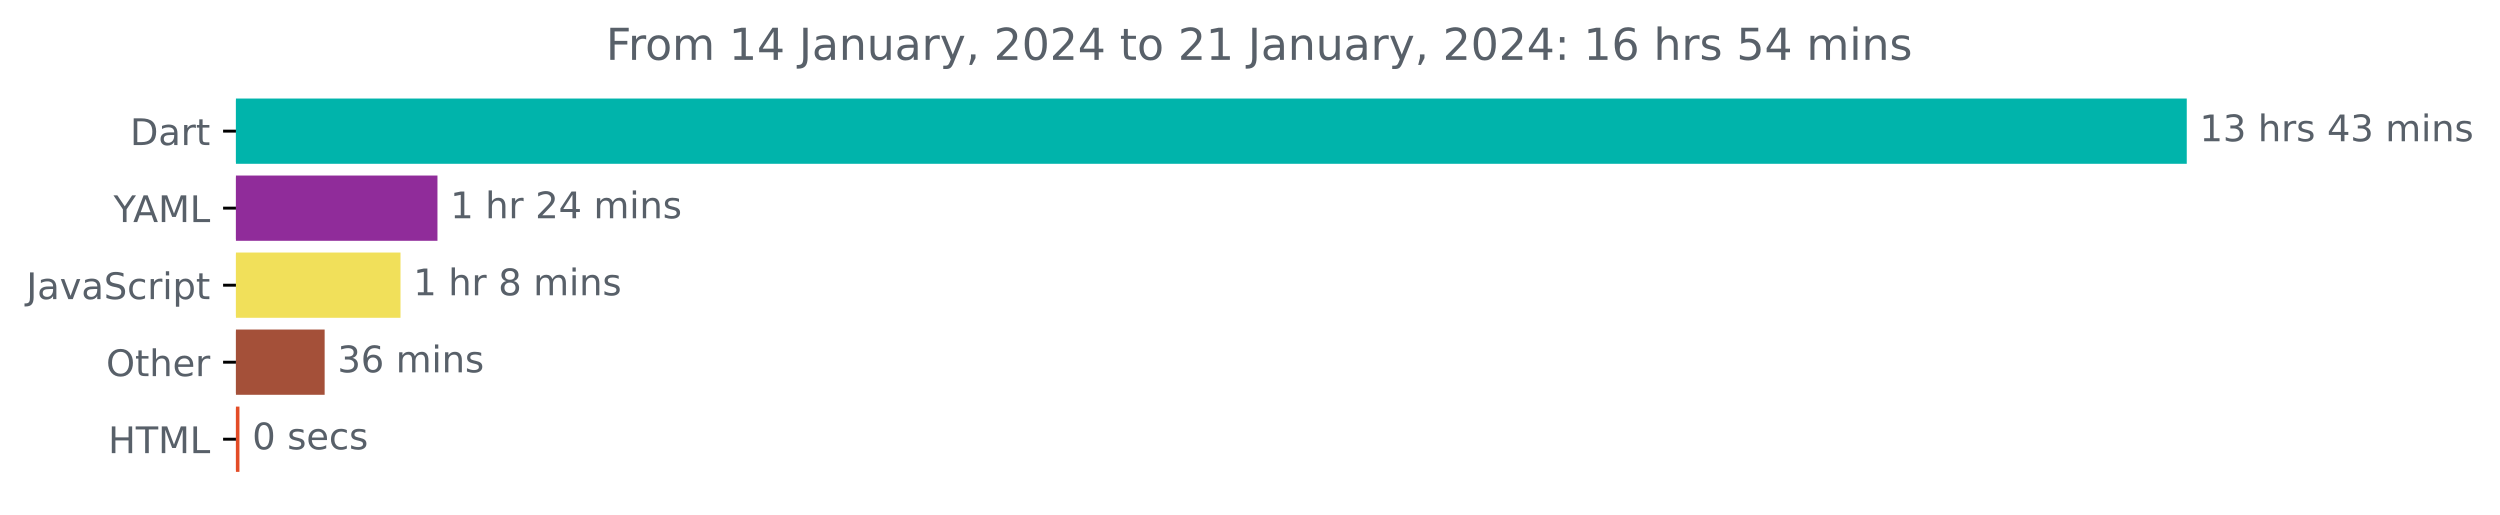
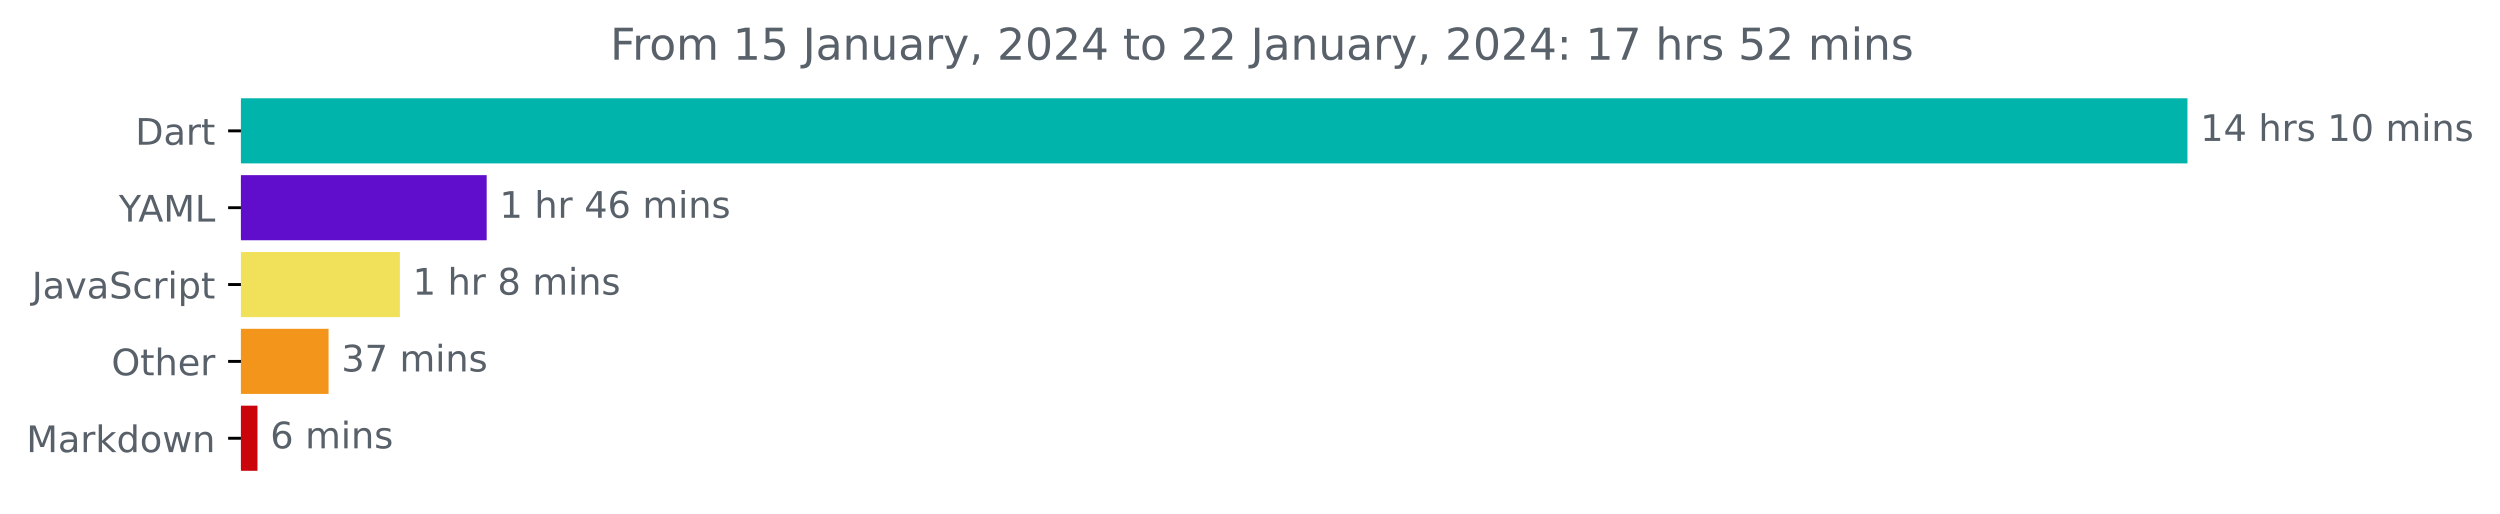
- <svg xmlns="http://www.w3.org/2000/svg" xmlns:xlink="http://www.w3.org/1999/xlink" width="681.666pt" height="140.398pt" viewBox="0 0 681.666 140.398" version="1.1">
+ <svg xmlns="http://www.w3.org/2000/svg" xmlns:xlink="http://www.w3.org/1999/xlink" width="683.177pt" height="140.398pt" viewBox="0 0 683.177 140.398" version="1.1">
  <defs>
    <style type="text/css">*{stroke-linejoin: round; stroke-linecap: butt}</style>
  </defs>
  <g id="figure_1">
    <g id="patch_1">
-       <path d="M -0 140.398  L 681.666 140.398  L 681.666 0  L -0 0  L -0 140.398  z " style="fill: none" />
+       <path d="M 0 140.398  L 683.177 140.398  L 683.177 0  L 0 0  L 0 140.398  z " style="fill: none" />
    </g>
    <g id="axes_1">
      <g id="patch_2">
-         <path d="M 64.33 27.358  L 595.758 27.358  L 595.758 44.158  L 64.33 44.158  z " clip-path="url(#p2b55edbc67)" style="fill: #00b4ab; stroke: #00b4ab; stroke-linejoin: miter" />
+         <path d="M 65.841 27.358  L 597.269 27.358  L 597.269 44.158  L 65.841 44.158  z " clip-path="url(#p841d08ee3c)" style="fill: #00b4ab; stroke: #00b4ab; stroke-linejoin: miter" />
      </g>
      <g id="patch_3">
-         <path d="M 64.33 48.358  L 118.781 48.358  L 118.781 65.158  L 64.33 65.158  z " clip-path="url(#p2b55edbc67)" style="fill: #902c9a; stroke: #902c9a; stroke-linejoin: miter" />
+         <path d="M 65.841 48.358  L 132.495 48.358  L 132.495 65.158  L 65.841 65.158  z " clip-path="url(#p841d08ee3c)" style="fill: #610ecc; stroke: #610ecc; stroke-linejoin: miter" />
      </g>
      <g id="patch_4">
-         <path d="M 64.33 69.358  L 108.703 69.358  L 108.703 86.158  L 64.33 86.158  z " clip-path="url(#p2b55edbc67)" style="fill: #f1e05a; stroke: #f1e05a; stroke-linejoin: miter" />
+         <path d="M 65.841 69.358  L 108.781 69.358  L 108.781 86.158  L 65.841 86.158  z " clip-path="url(#p841d08ee3c)" style="fill: #f1e05a; stroke: #f1e05a; stroke-linejoin: miter" />
      </g>
      <g id="patch_5">
-         <path d="M 64.33 90.358  L 88.021 90.358  L 88.021 107.158  L 64.33 107.158  z " clip-path="url(#p2b55edbc67)" style="fill: #a45039; stroke: #a45039; stroke-linejoin: miter" />
+         <path d="M 65.841 90.358  L 89.287 90.358  L 89.287 107.158  L 65.841 107.158  z " clip-path="url(#p841d08ee3c)" style="fill: #f3951b; stroke: #f3951b; stroke-linejoin: miter" />
      </g>
      <g id="patch_6">
-         <path d="M 64.33 111.358  L 64.788 111.358  L 64.788 128.158  L 64.33 128.158  z " clip-path="url(#p2b55edbc67)" style="fill: #e34c26; stroke: #e34c26; stroke-linejoin: miter" />
+         <path d="M 65.841 111.358  L 69.86 111.358  L 69.86 128.158  L 65.841 128.158  z " clip-path="url(#p841d08ee3c)" style="fill: #ca040a; stroke: #ca040a; stroke-linejoin: miter" />
      </g>
      <g id="matplotlib.axis_1" />
      <g id="matplotlib.axis_2">
        <g id="ytick_1">
          <g id="line2d_1">
            <defs>
-               <path id="m4560f5e136" d="M 0 0  L -3.5 0  " style="stroke: #000000; stroke-width: 0.8" />
+               <path id="m49615996d1" d="M 0 0  L -3.5 0  " style="stroke: #000000; stroke-width: 0.8" />
            </defs>
            <g>
-               <use xlink:href="#m4560f5e136" x="64.33" y="35.758" style="stroke: #000000; stroke-width: 0.8" />
+               <use xlink:href="#m49615996d1" x="65.841" y="35.758" style="stroke: #000000; stroke-width: 0.8" />
            </g>
          </g>
          <g id="text_1">
-             <g style="fill: #586069" transform="translate(35.47031 39.55734)scale(0.1 -0.1)">
+             <g style="fill: #586069" transform="translate(36.98125 39.55734)scale(0.1 -0.1)">
              <defs>
                <path id="DejaVuSans-44" d="M 1259 4147  L 1259 519  L 2022 519  Q 2988 519 3436 956  Q 3884 1394 3884 2338  Q 3884 3275 3436 3711  Q 2988 4147 2022 4147  L 1259 4147  z M 628 4666  L 1925 4666  Q 3281 4666 3915 4102  Q 4550 3538 4550 2338  Q 4550 1131 3912 565  Q 3275 0 1925 0  L 628 0  L 628 4666  z " transform="scale(0.015625)" />
                <path id="DejaVuSans-61" d="M 2194 1759  Q 1497 1759 1228 1600  Q 959 1441 959 1056  Q 959 750 1161 570  Q 1363 391 1709 391  Q 2188 391 2477 730  Q 2766 1069 2766 1631  L 2766 1759  L 2194 1759  z M 3341 1997  L 3341 0  L 2766 0  L 2766 531  Q 2569 213 2275 61  Q 1981 -91 1556 -91  Q 1019 -91 701 211  Q 384 513 384 1019  Q 384 1609 779 1909  Q 1175 2209 1959 2209  L 2766 2209  L 2766 2266  Q 2766 2663 2505 2880  Q 2244 3097 1772 3097  Q 1472 3097 1187 3025  Q 903 2953 641 2809  L 641 3341  Q 956 3463 1253 3523  Q 1550 3584 1831 3584  Q 2591 3584 2966 3190  Q 3341 2797 3341 1997  z " transform="scale(0.015625)" />
                <path id="DejaVuSans-72" d="M 2631 2963  Q 2534 3019 2420 3045  Q 2306 3072 2169 3072  Q 1681 3072 1420 2755  Q 1159 2438 1159 1844  L 1159 0  L 581 0  L 581 3500  L 1159 3500  L 1159 2956  Q 1341 3275 1631 3429  Q 1922 3584 2338 3584  Q 2397 3584 2469 3576  Q 2541 3569 2628 3553  L 2631 2963  z " transform="scale(0.015625)" />
                <path id="DejaVuSans-74" d="M 1172 4494  L 1172 3500  L 2356 3500  L 2356 3053  L 1172 3053  L 1172 1153  Q 1172 725 1289 603  Q 1406 481 1766 481  L 2356 481  L 2356 0  L 1766 0  Q 1100 0 847 248  Q 594 497 594 1153  L 594 3053  L 172 3053  L 172 3500  L 594 3500  L 594 4494  L 1172 4494  z " transform="scale(0.015625)" />
              </defs>
              <use xlink:href="#DejaVuSans-44" />
              <use xlink:href="#DejaVuSans-61" x="77.002" />
              <use xlink:href="#DejaVuSans-72" x="138.281" />
              <use xlink:href="#DejaVuSans-74" x="179.395" />
            </g>
          </g>
        </g>
        <g id="ytick_2">
          <g id="line2d_2">
            <g>
-               <use xlink:href="#m4560f5e136" x="64.33" y="56.758" style="stroke: #000000; stroke-width: 0.8" />
+               <use xlink:href="#m49615996d1" x="65.841" y="56.758" style="stroke: #000000; stroke-width: 0.8" />
            </g>
          </g>
          <g id="text_2">
-             <g style="fill: #586069" transform="translate(30.95625 60.55734)scale(0.1 -0.1)">
+             <g style="fill: #586069" transform="translate(32.46719 60.55734)scale(0.1 -0.1)">
              <defs>
                <path id="DejaVuSans-59" d="M -13 4666  L 666 4666  L 1959 2747  L 3244 4666  L 3922 4666  L 2272 2222  L 2272 0  L 1638 0  L 1638 2222  L -13 4666  z " transform="scale(0.015625)" />
                <path id="DejaVuSans-41" d="M 2188 4044  L 1331 1722  L 3047 1722  L 2188 4044  z M 1831 4666  L 2547 4666  L 4325 0  L 3669 0  L 3244 1197  L 1141 1197  L 716 0  L 50 0  L 1831 4666  z " transform="scale(0.015625)" />
                <path id="DejaVuSans-4d" d="M 628 4666  L 1569 4666  L 2759 1491  L 3956 4666  L 4897 4666  L 4897 0  L 4281 0  L 4281 4097  L 3078 897  L 2444 897  L 1241 4097  L 1241 0  L 628 0  L 628 4666  z " transform="scale(0.015625)" />
                <path id="DejaVuSans-4c" d="M 628 4666  L 1259 4666  L 1259 531  L 3531 531  L 3531 0  L 628 0  L 628 4666  z " transform="scale(0.015625)" />
              </defs>
              <use xlink:href="#DejaVuSans-59" />
              <use xlink:href="#DejaVuSans-41" x="53.334" />
              <use xlink:href="#DejaVuSans-4d" x="121.742" />
              <use xlink:href="#DejaVuSans-4c" x="208.021" />
            </g>
          </g>
        </g>
        <g id="ytick_3">
          <g id="line2d_3">
            <g>
-               <use xlink:href="#m4560f5e136" x="64.33" y="77.758" style="stroke: #000000; stroke-width: 0.8" />
+               <use xlink:href="#m49615996d1" x="65.841" y="77.758" style="stroke: #000000; stroke-width: 0.8" />
            </g>
          </g>
          <g id="text_3">
-             <g style="fill: #586069" transform="translate(7.2 81.55734)scale(0.1 -0.1)">
+             <g style="fill: #586069" transform="translate(8.710938 81.55734)scale(0.1 -0.1)">
              <defs>
                <path id="DejaVuSans-4a" d="M 628 4666  L 1259 4666  L 1259 325  Q 1259 -519 939 -900  Q 619 -1281 -91 -1281  L -331 -1281  L -331 -750  L -134 -750  Q 284 -750 456 -515  Q 628 -281 628 325  L 628 4666  z " transform="scale(0.015625)" />
                <path id="DejaVuSans-76" d="M 191 3500  L 800 3500  L 1894 563  L 2988 3500  L 3597 3500  L 2284 0  L 1503 0  L 191 3500  z " transform="scale(0.015625)" />
                <path id="DejaVuSans-53" d="M 3425 4513  L 3425 3897  Q 3066 4069 2747 4153  Q 2428 4238 2131 4238  Q 1616 4238 1336 4038  Q 1056 3838 1056 3469  Q 1056 3159 1242 3001  Q 1428 2844 1947 2747  L 2328 2669  Q 3034 2534 3370 2195  Q 3706 1856 3706 1288  Q 3706 609 3251 259  Q 2797 -91 1919 -91  Q 1588 -91 1214 -16  Q 841 59 441 206  L 441 856  Q 825 641 1194 531  Q 1563 422 1919 422  Q 2459 422 2753 634  Q 3047 847 3047 1241  Q 3047 1584 2836 1778  Q 2625 1972 2144 2069  L 1759 2144  Q 1053 2284 737 2584  Q 422 2884 422 3419  Q 422 4038 858 4394  Q 1294 4750 2059 4750  Q 2388 4750 2728 4690  Q 3069 4631 3425 4513  z " transform="scale(0.015625)" />
                <path id="DejaVuSans-63" d="M 3122 3366  L 3122 2828  Q 2878 2963 2633 3030  Q 2388 3097 2138 3097  Q 1578 3097 1268 2742  Q 959 2388 959 1747  Q 959 1106 1268 751  Q 1578 397 2138 397  Q 2388 397 2633 464  Q 2878 531 3122 666  L 3122 134  Q 2881 22 2623 -34  Q 2366 -91 2075 -91  Q 1284 -91 818 406  Q 353 903 353 1747  Q 353 2603 823 3093  Q 1294 3584 2113 3584  Q 2378 3584 2631 3529  Q 2884 3475 3122 3366  z " transform="scale(0.015625)" />
                <path id="DejaVuSans-69" d="M 603 3500  L 1178 3500  L 1178 0  L 603 0  L 603 3500  z M 603 4863  L 1178 4863  L 1178 4134  L 603 4134  L 603 4863  z " transform="scale(0.015625)" />
                <path id="DejaVuSans-70" d="M 1159 525  L 1159 -1331  L 581 -1331  L 581 3500  L 1159 3500  L 1159 2969  Q 1341 3281 1617 3432  Q 1894 3584 2278 3584  Q 2916 3584 3314 3078  Q 3713 2572 3713 1747  Q 3713 922 3314 415  Q 2916 -91 2278 -91  Q 1894 -91 1617 61  Q 1341 213 1159 525  z M 3116 1747  Q 3116 2381 2855 2742  Q 2594 3103 2138 3103  Q 1681 3103 1420 2742  Q 1159 2381 1159 1747  Q 1159 1113 1420 752  Q 1681 391 2138 391  Q 2594 391 2855 752  Q 3116 1113 3116 1747  z " transform="scale(0.015625)" />
              </defs>
              <use xlink:href="#DejaVuSans-4a" />
              <use xlink:href="#DejaVuSans-61" x="29.492" />
              <use xlink:href="#DejaVuSans-76" x="90.771" />
              <use xlink:href="#DejaVuSans-61" x="149.951" />
              <use xlink:href="#DejaVuSans-53" x="211.23" />
              <use xlink:href="#DejaVuSans-63" x="274.707" />
              <use xlink:href="#DejaVuSans-72" x="329.688" />
              <use xlink:href="#DejaVuSans-69" x="370.801" />
              <use xlink:href="#DejaVuSans-70" x="398.584" />
              <use xlink:href="#DejaVuSans-74" x="462.061" />
            </g>
          </g>
        </g>
        <g id="ytick_4">
          <g id="line2d_4">
            <g>
-               <use xlink:href="#m4560f5e136" x="64.33" y="98.758" style="stroke: #000000; stroke-width: 0.8" />
+               <use xlink:href="#m49615996d1" x="65.841" y="98.758" style="stroke: #000000; stroke-width: 0.8" />
            </g>
          </g>
          <g id="text_4">
-             <g style="fill: #586069" transform="translate(28.93594 102.5573)scale(0.1 -0.1)">
+             <g style="fill: #586069" transform="translate(30.44687 102.5573)scale(0.1 -0.1)">
              <defs>
                <path id="DejaVuSans-4f" d="M 2522 4238  Q 1834 4238 1429 3725  Q 1025 3213 1025 2328  Q 1025 1447 1429 934  Q 1834 422 2522 422  Q 3209 422 3611 934  Q 4013 1447 4013 2328  Q 4013 3213 3611 3725  Q 3209 4238 2522 4238  z M 2522 4750  Q 3503 4750 4090 4092  Q 4678 3434 4678 2328  Q 4678 1225 4090 567  Q 3503 -91 2522 -91  Q 1538 -91 948 565  Q 359 1222 359 2328  Q 359 3434 948 4092  Q 1538 4750 2522 4750  z " transform="scale(0.015625)" />
                <path id="DejaVuSans-68" d="M 3513 2113  L 3513 0  L 2938 0  L 2938 2094  Q 2938 2591 2744 2837  Q 2550 3084 2163 3084  Q 1697 3084 1428 2787  Q 1159 2491 1159 1978  L 1159 0  L 581 0  L 581 4863  L 1159 4863  L 1159 2956  Q 1366 3272 1645 3428  Q 1925 3584 2291 3584  Q 2894 3584 3203 3211  Q 3513 2838 3513 2113  z " transform="scale(0.015625)" />
                <path id="DejaVuSans-65" d="M 3597 1894  L 3597 1613  L 953 1613  Q 991 1019 1311 708  Q 1631 397 2203 397  Q 2534 397 2845 478  Q 3156 559 3463 722  L 3463 178  Q 3153 47 2828 -22  Q 2503 -91 2169 -91  Q 1331 -91 842 396  Q 353 884 353 1716  Q 353 2575 817 3079  Q 1281 3584 2069 3584  Q 2775 3584 3186 3129  Q 3597 2675 3597 1894  z M 3022 2063  Q 3016 2534 2758 2815  Q 2500 3097 2075 3097  Q 1594 3097 1305 2825  Q 1016 2553 972 2059  L 3022 2063  z " transform="scale(0.015625)" />
              </defs>
              <use xlink:href="#DejaVuSans-4f" />
              <use xlink:href="#DejaVuSans-74" x="78.711" />
              <use xlink:href="#DejaVuSans-68" x="117.92" />
              <use xlink:href="#DejaVuSans-65" x="181.299" />
              <use xlink:href="#DejaVuSans-72" x="242.822" />
            </g>
          </g>
        </g>
        <g id="ytick_5">
          <g id="line2d_5">
            <g>
-               <use xlink:href="#m4560f5e136" x="64.33" y="119.758" style="stroke: #000000; stroke-width: 0.8" />
+               <use xlink:href="#m49615996d1" x="65.841" y="119.758" style="stroke: #000000; stroke-width: 0.8" />
            </g>
          </g>
          <g id="text_5">
-             <g style="fill: #586069" transform="translate(29.50156 123.5573)scale(0.1 -0.1)">
-               <defs>
-                 <path id="DejaVuSans-48" d="M 628 4666  L 1259 4666  L 1259 2753  L 3553 2753  L 3553 4666  L 4184 4666  L 4184 0  L 3553 0  L 3553 2222  L 1259 2222  L 1259 0  L 628 0  L 628 4666  z " transform="scale(0.015625)" />
-                 <path id="DejaVuSans-54" d="M -19 4666  L 3928 4666  L 3928 4134  L 2272 4134  L 2272 0  L 1638 0  L 1638 4134  L -19 4134  L -19 4666  z " transform="scale(0.015625)" />
-               </defs>
-               <use xlink:href="#DejaVuSans-48" />
-               <use xlink:href="#DejaVuSans-54" x="75.195" />
-               <use xlink:href="#DejaVuSans-4d" x="136.279" />
-               <use xlink:href="#DejaVuSans-4c" x="222.559" />
+             <g style="fill: #586069" transform="translate(7.2 123.5573)scale(0.1 -0.1)">
+               <defs>
+                 <path id="DejaVuSans-6b" d="M 581 4863  L 1159 4863  L 1159 1991  L 2875 3500  L 3609 3500  L 1753 1863  L 3688 0  L 2938 0  L 1159 1709  L 1159 0  L 581 0  L 581 4863  z " transform="scale(0.015625)" />
+                 <path id="DejaVuSans-64" d="M 2906 2969  L 2906 4863  L 3481 4863  L 3481 0  L 2906 0  L 2906 525  Q 2725 213 2448 61  Q 2172 -91 1784 -91  Q 1150 -91 751 415  Q 353 922 353 1747  Q 353 2572 751 3078  Q 1150 3584 1784 3584  Q 2172 3584 2448 3432  Q 2725 3281 2906 2969  z M 947 1747  Q 947 1113 1208 752  Q 1469 391 1925 391  Q 2381 391 2643 752  Q 2906 1113 2906 1747  Q 2906 2381 2643 2742  Q 2381 3103 1925 3103  Q 1469 3103 1208 2742  Q 947 2381 947 1747  z " transform="scale(0.015625)" />
+                 <path id="DejaVuSans-6f" d="M 1959 3097  Q 1497 3097 1228 2736  Q 959 2375 959 1747  Q 959 1119 1226 758  Q 1494 397 1959 397  Q 2419 397 2687 759  Q 2956 1122 2956 1747  Q 2956 2369 2687 2733  Q 2419 3097 1959 3097  z M 1959 3584  Q 2709 3584 3137 3096  Q 3566 2609 3566 1747  Q 3566 888 3137 398  Q 2709 -91 1959 -91  Q 1206 -91 779 398  Q 353 888 353 1747  Q 353 2609 779 3096  Q 1206 3584 1959 3584  z " transform="scale(0.015625)" />
+                 <path id="DejaVuSans-77" d="M 269 3500  L 844 3500  L 1563 769  L 2278 3500  L 2956 3500  L 3675 769  L 4391 3500  L 4966 3500  L 4050 0  L 3372 0  L 2619 2869  L 1863 0  L 1184 0  L 269 3500  z " transform="scale(0.015625)" />
+                 <path id="DejaVuSans-6e" d="M 3513 2113  L 3513 0  L 2938 0  L 2938 2094  Q 2938 2591 2744 2837  Q 2550 3084 2163 3084  Q 1697 3084 1428 2787  Q 1159 2491 1159 1978  L 1159 0  L 581 0  L 581 3500  L 1159 3500  L 1159 2956  Q 1366 3272 1645 3428  Q 1925 3584 2291 3584  Q 2894 3584 3203 3211  Q 3513 2838 3513 2113  z " transform="scale(0.015625)" />
+               </defs>
+               <use xlink:href="#DejaVuSans-4d" />
+               <use xlink:href="#DejaVuSans-61" x="86.279" />
+               <use xlink:href="#DejaVuSans-72" x="147.559" />
+               <use xlink:href="#DejaVuSans-6b" x="188.672" />
+               <use xlink:href="#DejaVuSans-64" x="246.582" />
+               <use xlink:href="#DejaVuSans-6f" x="310.059" />
+               <use xlink:href="#DejaVuSans-77" x="371.24" />
+               <use xlink:href="#DejaVuSans-6e" x="453.027" />
            </g>
          </g>
        </g>
      </g>
      <g id="text_6">
-         <g style="fill: #586069" transform="translate(599.7583 38.5175)scale(0.1 -0.1)">
+         <g style="fill: #586069" transform="translate(601.2692 38.5175)scale(0.1 -0.1)">
          <defs>
            <path id="DejaVuSans-31" d="M 794 531  L 1825 531  L 1825 4091  L 703 3866  L 703 4441  L 1819 4666  L 2450 4666  L 2450 531  L 3481 531  L 3481 0  L 794 0  L 794 531  z " transform="scale(0.015625)" />
-             <path id="DejaVuSans-33" d="M 2597 2516  Q 3050 2419 3304 2112  Q 3559 1806 3559 1356  Q 3559 666 3084 287  Q 2609 -91 1734 -91  Q 1441 -91 1130 -33  Q 819 25 488 141  L 488 750  Q 750 597 1062 519  Q 1375 441 1716 441  Q 2309 441 2620 675  Q 2931 909 2931 1356  Q 2931 1769 2642 2001  Q 2353 2234 1838 2234  L 1294 2234  L 1294 2753  L 1863 2753  Q 2328 2753 2575 2939  Q 2822 3125 2822 3475  Q 2822 3834 2567 4026  Q 2313 4219 1838 4219  Q 1578 4219 1281 4162  Q 984 4106 628 3988  L 628 4550  Q 988 4650 1302 4700  Q 1616 4750 1894 4750  Q 2613 4750 3031 4423  Q 3450 4097 3450 3541  Q 3450 3153 3228 2886  Q 3006 2619 2597 2516  z " transform="scale(0.015625)" />
+             <path id="DejaVuSans-34" d="M 2419 4116  L 825 1625  L 2419 1625  L 2419 4116  z M 2253 4666  L 3047 4666  L 3047 1625  L 3713 1625  L 3713 1100  L 3047 1100  L 3047 0  L 2419 0  L 2419 1100  L 313 1100  L 313 1709  L 2253 4666  z " transform="scale(0.015625)" />
            <path id="DejaVuSans-20" transform="scale(0.015625)" />
            <path id="DejaVuSans-73" d="M 2834 3397  L 2834 2853  Q 2591 2978 2328 3040  Q 2066 3103 1784 3103  Q 1356 3103 1142 2972  Q 928 2841 928 2578  Q 928 2378 1081 2264  Q 1234 2150 1697 2047  L 1894 2003  Q 2506 1872 2764 1633  Q 3022 1394 3022 966  Q 3022 478 2636 193  Q 2250 -91 1575 -91  Q 1294 -91 989 -36  Q 684 19 347 128  L 347 722  Q 666 556 975 473  Q 1284 391 1588 391  Q 1994 391 2212 530  Q 2431 669 2431 922  Q 2431 1156 2273 1281  Q 2116 1406 1581 1522  L 1381 1569  Q 847 1681 609 1914  Q 372 2147 372 2553  Q 372 3047 722 3315  Q 1072 3584 1716 3584  Q 2034 3584 2315 3537  Q 2597 3491 2834 3397  z " transform="scale(0.015625)" />
-             <path id="DejaVuSans-34" d="M 2419 4116  L 825 1625  L 2419 1625  L 2419 4116  z M 2253 4666  L 3047 4666  L 3047 1625  L 3713 1625  L 3713 1100  L 3047 1100  L 3047 0  L 2419 0  L 2419 1100  L 313 1100  L 313 1709  L 2253 4666  z " transform="scale(0.015625)" />
+             <path id="DejaVuSans-30" d="M 2034 4250  Q 1547 4250 1301 3770  Q 1056 3291 1056 2328  Q 1056 1369 1301 889  Q 1547 409 2034 409  Q 2525 409 2770 889  Q 3016 1369 3016 2328  Q 3016 3291 2770 3770  Q 2525 4250 2034 4250  z M 2034 4750  Q 2819 4750 3233 4129  Q 3647 3509 3647 2328  Q 3647 1150 3233 529  Q 2819 -91 2034 -91  Q 1250 -91 836 529  Q 422 1150 422 2328  Q 422 3509 836 4129  Q 1250 4750 2034 4750  z " transform="scale(0.015625)" />
            <path id="DejaVuSans-6d" d="M 3328 2828  Q 3544 3216 3844 3400  Q 4144 3584 4550 3584  Q 5097 3584 5394 3201  Q 5691 2819 5691 2113  L 5691 0  L 5113 0  L 5113 2094  Q 5113 2597 4934 2840  Q 4756 3084 4391 3084  Q 3944 3084 3684 2787  Q 3425 2491 3425 1978  L 3425 0  L 2847 0  L 2847 2094  Q 2847 2600 2669 2842  Q 2491 3084 2119 3084  Q 1678 3084 1418 2786  Q 1159 2488 1159 1978  L 1159 0  L 581 0  L 581 3500  L 1159 3500  L 1159 2956  Q 1356 3278 1631 3431  Q 1906 3584 2284 3584  Q 2666 3584 2933 3390  Q 3200 3197 3328 2828  z " transform="scale(0.015625)" />
-             <path id="DejaVuSans-6e" d="M 3513 2113  L 3513 0  L 2938 0  L 2938 2094  Q 2938 2591 2744 2837  Q 2550 3084 2163 3084  Q 1697 3084 1428 2787  Q 1159 2491 1159 1978  L 1159 0  L 581 0  L 581 3500  L 1159 3500  L 1159 2956  Q 1366 3272 1645 3428  Q 1925 3584 2291 3584  Q 2894 3584 3203 3211  Q 3513 2838 3513 2113  z " transform="scale(0.015625)" />
          </defs>
          <use xlink:href="#DejaVuSans-31" />
-           <use xlink:href="#DejaVuSans-33" x="63.623" />
+           <use xlink:href="#DejaVuSans-34" x="63.623" />
          <use xlink:href="#DejaVuSans-20" x="127.246" />
          <use xlink:href="#DejaVuSans-68" x="159.033" />
          <use xlink:href="#DejaVuSans-72" x="222.412" />
          <use xlink:href="#DejaVuSans-73" x="263.525" />
          <use xlink:href="#DejaVuSans-20" x="315.625" />
-           <use xlink:href="#DejaVuSans-34" x="347.412" />
-           <use xlink:href="#DejaVuSans-33" x="411.035" />
+           <use xlink:href="#DejaVuSans-31" x="347.412" />
+           <use xlink:href="#DejaVuSans-30" x="411.035" />
          <use xlink:href="#DejaVuSans-20" x="474.658" />
          <use xlink:href="#DejaVuSans-6d" x="506.445" />
          <use xlink:href="#DejaVuSans-69" x="603.857" />
          <use xlink:href="#DejaVuSans-6e" x="631.641" />
          <use xlink:href="#DejaVuSans-73" x="695.02" />
        </g>
      </g>
      <g id="text_7">
-         <g style="fill: #586069" transform="translate(122.7815 59.5175)scale(0.1 -0.1)">
-           <defs>
-             <path id="DejaVuSans-32" d="M 1228 531  L 3431 531  L 3431 0  L 469 0  L 469 531  Q 828 903 1448 1529  Q 2069 2156 2228 2338  Q 2531 2678 2651 2914  Q 2772 3150 2772 3378  Q 2772 3750 2511 3984  Q 2250 4219 1831 4219  Q 1534 4219 1204 4116  Q 875 4013 500 3803  L 500 4441  Q 881 4594 1212 4672  Q 1544 4750 1819 4750  Q 2544 4750 2975 4387  Q 3406 4025 3406 3419  Q 3406 3131 3298 2873  Q 3191 2616 2906 2266  Q 2828 2175 2409 1742  Q 1991 1309 1228 531  z " transform="scale(0.015625)" />
+         <g style="fill: #586069" transform="translate(136.4953 59.5175)scale(0.1 -0.1)">
+           <defs>
+             <path id="DejaVuSans-36" d="M 2113 2584  Q 1688 2584 1439 2293  Q 1191 2003 1191 1497  Q 1191 994 1439 701  Q 1688 409 2113 409  Q 2538 409 2786 701  Q 3034 994 3034 1497  Q 3034 2003 2786 2293  Q 2538 2584 2113 2584  z M 3366 4563  L 3366 3988  Q 3128 4100 2886 4159  Q 2644 4219 2406 4219  Q 1781 4219 1451 3797  Q 1122 3375 1075 2522  Q 1259 2794 1537 2939  Q 1816 3084 2150 3084  Q 2853 3084 3261 2657  Q 3669 2231 3669 1497  Q 3669 778 3244 343  Q 2819 -91 2113 -91  Q 1303 -91 875 529  Q 447 1150 447 2328  Q 447 3434 972 4092  Q 1497 4750 2381 4750  Q 2619 4750 2861 4703  Q 3103 4656 3366 4563  z " transform="scale(0.015625)" />
          </defs>
          <use xlink:href="#DejaVuSans-31" />
          <use xlink:href="#DejaVuSans-20" x="63.623" />
          <use xlink:href="#DejaVuSans-68" x="95.41" />
          <use xlink:href="#DejaVuSans-72" x="158.789" />
          <use xlink:href="#DejaVuSans-20" x="199.902" />
-           <use xlink:href="#DejaVuSans-32" x="231.689" />
-           <use xlink:href="#DejaVuSans-34" x="295.312" />
+           <use xlink:href="#DejaVuSans-34" x="231.689" />
+           <use xlink:href="#DejaVuSans-36" x="295.312" />
          <use xlink:href="#DejaVuSans-20" x="358.936" />
          <use xlink:href="#DejaVuSans-6d" x="390.723" />
          <use xlink:href="#DejaVuSans-69" x="488.135" />
          <use xlink:href="#DejaVuSans-6e" x="515.918" />
          <use xlink:href="#DejaVuSans-73" x="579.297" />
        </g>
      </g>
      <g id="text_8">
-         <g style="fill: #586069" transform="translate(112.7027 80.5175)scale(0.1 -0.1)">
+         <g style="fill: #586069" transform="translate(112.781 80.5175)scale(0.1 -0.1)">
          <defs>
            <path id="DejaVuSans-38" d="M 2034 2216  Q 1584 2216 1326 1975  Q 1069 1734 1069 1313  Q 1069 891 1326 650  Q 1584 409 2034 409  Q 2484 409 2743 651  Q 3003 894 3003 1313  Q 3003 1734 2745 1975  Q 2488 2216 2034 2216  z M 1403 2484  Q 997 2584 770 2862  Q 544 3141 544 3541  Q 544 4100 942 4425  Q 1341 4750 2034 4750  Q 2731 4750 3128 4425  Q 3525 4100 3525 3541  Q 3525 3141 3298 2862  Q 3072 2584 2669 2484  Q 3125 2378 3379 2068  Q 3634 1759 3634 1313  Q 3634 634 3220 271  Q 2806 -91 2034 -91  Q 1263 -91 848 271  Q 434 634 434 1313  Q 434 1759 690 2068  Q 947 2378 1403 2484  z M 1172 3481  Q 1172 3119 1398 2916  Q 1625 2713 2034 2713  Q 2441 2713 2670 2916  Q 2900 3119 2900 3481  Q 2900 3844 2670 4047  Q 2441 4250 2034 4250  Q 1625 4250 1398 4047  Q 1172 3844 1172 3481  z " transform="scale(0.015625)" />
          </defs>
          <use xlink:href="#DejaVuSans-31" />
          <use xlink:href="#DejaVuSans-20" x="63.623" />
          <use xlink:href="#DejaVuSans-68" x="95.41" />
          <use xlink:href="#DejaVuSans-72" x="158.789" />
          <use xlink:href="#DejaVuSans-20" x="199.902" />
          <use xlink:href="#DejaVuSans-38" x="231.689" />
          <use xlink:href="#DejaVuSans-20" x="295.312" />
          <use xlink:href="#DejaVuSans-6d" x="327.1" />
          <use xlink:href="#DejaVuSans-69" x="424.512" />
          <use xlink:href="#DejaVuSans-6e" x="452.295" />
          <use xlink:href="#DejaVuSans-73" x="515.674" />
        </g>
      </g>
      <g id="text_9">
-         <g style="fill: #586069" transform="translate(92.02145 101.5175)scale(0.1 -0.1)">
-           <defs>
-             <path id="DejaVuSans-36" d="M 2113 2584  Q 1688 2584 1439 2293  Q 1191 2003 1191 1497  Q 1191 994 1439 701  Q 1688 409 2113 409  Q 2538 409 2786 701  Q 3034 994 3034 1497  Q 3034 2003 2786 2293  Q 2538 2584 2113 2584  z M 3366 4563  L 3366 3988  Q 3128 4100 2886 4159  Q 2644 4219 2406 4219  Q 1781 4219 1451 3797  Q 1122 3375 1075 2522  Q 1259 2794 1537 2939  Q 1816 3084 2150 3084  Q 2853 3084 3261 2657  Q 3669 2231 3669 1497  Q 3669 778 3244 343  Q 2819 -91 2113 -91  Q 1303 -91 875 529  Q 447 1150 447 2328  Q 447 3434 972 4092  Q 1497 4750 2381 4750  Q 2619 4750 2861 4703  Q 3103 4656 3366 4563  z " transform="scale(0.015625)" />
+         <g style="fill: #586069" transform="translate(93.28699 101.5175)scale(0.1 -0.1)">
+           <defs>
+             <path id="DejaVuSans-33" d="M 2597 2516  Q 3050 2419 3304 2112  Q 3559 1806 3559 1356  Q 3559 666 3084 287  Q 2609 -91 1734 -91  Q 1441 -91 1130 -33  Q 819 25 488 141  L 488 750  Q 750 597 1062 519  Q 1375 441 1716 441  Q 2309 441 2620 675  Q 2931 909 2931 1356  Q 2931 1769 2642 2001  Q 2353 2234 1838 2234  L 1294 2234  L 1294 2753  L 1863 2753  Q 2328 2753 2575 2939  Q 2822 3125 2822 3475  Q 2822 3834 2567 4026  Q 2313 4219 1838 4219  Q 1578 4219 1281 4162  Q 984 4106 628 3988  L 628 4550  Q 988 4650 1302 4700  Q 1616 4750 1894 4750  Q 2613 4750 3031 4423  Q 3450 4097 3450 3541  Q 3450 3153 3228 2886  Q 3006 2619 2597 2516  z " transform="scale(0.015625)" />
+             <path id="DejaVuSans-37" d="M 525 4666  L 3525 4666  L 3525 4397  L 1831 0  L 1172 0  L 2766 4134  L 525 4134  L 525 4666  z " transform="scale(0.015625)" />
          </defs>
          <use xlink:href="#DejaVuSans-33" />
-           <use xlink:href="#DejaVuSans-36" x="63.623" />
+           <use xlink:href="#DejaVuSans-37" x="63.623" />
          <use xlink:href="#DejaVuSans-20" x="127.246" />
          <use xlink:href="#DejaVuSans-6d" x="159.033" />
          <use xlink:href="#DejaVuSans-69" x="256.445" />
          <use xlink:href="#DejaVuSans-6e" x="284.229" />
          <use xlink:href="#DejaVuSans-73" x="347.607" />
        </g>
      </g>
      <g id="text_10">
-         <g style="fill: #586069" transform="translate(68.78782 122.5175)scale(0.1 -0.1)">
-           <defs>
-             <path id="DejaVuSans-30" d="M 2034 4250  Q 1547 4250 1301 3770  Q 1056 3291 1056 2328  Q 1056 1369 1301 889  Q 1547 409 2034 409  Q 2525 409 2770 889  Q 3016 1369 3016 2328  Q 3016 3291 2770 3770  Q 2525 4250 2034 4250  z M 2034 4750  Q 2819 4750 3233 4129  Q 3647 3509 3647 2328  Q 3647 1150 3233 529  Q 2819 -91 2034 -91  Q 1250 -91 836 529  Q 422 1150 422 2328  Q 422 3509 836 4129  Q 1250 4750 2034 4750  z " transform="scale(0.015625)" />
-           </defs>
-           <use xlink:href="#DejaVuSans-30" />
+         <g style="fill: #586069" transform="translate(73.86 122.5175)scale(0.1 -0.1)">
+           <use xlink:href="#DejaVuSans-36" />
          <use xlink:href="#DejaVuSans-20" x="63.623" />
-           <use xlink:href="#DejaVuSans-73" x="95.41" />
-           <use xlink:href="#DejaVuSans-65" x="147.51" />
-           <use xlink:href="#DejaVuSans-63" x="209.033" />
-           <use xlink:href="#DejaVuSans-73" x="264.014" />
+           <use xlink:href="#DejaVuSans-6d" x="95.41" />
+           <use xlink:href="#DejaVuSans-69" x="192.822" />
+           <use xlink:href="#DejaVuSans-6e" x="220.605" />
+           <use xlink:href="#DejaVuSans-73" x="283.984" />
        </g>
      </g>
      <g id="text_11">
-         <g style="fill: #586069" transform="translate(165.2253 16.31812)scale(0.12 -0.12)">
+         <g style="fill: #586069" transform="translate(166.7363 16.31812)scale(0.12 -0.12)">
          <defs>
            <path id="DejaVuSans-46" d="M 628 4666  L 3309 4666  L 3309 4134  L 1259 4134  L 1259 2759  L 3109 2759  L 3109 2228  L 1259 2228  L 1259 0  L 628 0  L 628 4666  z " transform="scale(0.015625)" />
-             <path id="DejaVuSans-6f" d="M 1959 3097  Q 1497 3097 1228 2736  Q 959 2375 959 1747  Q 959 1119 1226 758  Q 1494 397 1959 397  Q 2419 397 2687 759  Q 2956 1122 2956 1747  Q 2956 2369 2687 2733  Q 2419 3097 1959 3097  z M 1959 3584  Q 2709 3584 3137 3096  Q 3566 2609 3566 1747  Q 3566 888 3137 398  Q 2709 -91 1959 -91  Q 1206 -91 779 398  Q 353 888 353 1747  Q 353 2609 779 3096  Q 1206 3584 1959 3584  z " transform="scale(0.015625)" />
+             <path id="DejaVuSans-35" d="M 691 4666  L 3169 4666  L 3169 4134  L 1269 4134  L 1269 2991  Q 1406 3038 1543 3061  Q 1681 3084 1819 3084  Q 2600 3084 3056 2656  Q 3513 2228 3513 1497  Q 3513 744 3044 326  Q 2575 -91 1722 -91  Q 1428 -91 1123 -41  Q 819 9 494 109  L 494 744  Q 775 591 1075 516  Q 1375 441 1709 441  Q 2250 441 2565 725  Q 2881 1009 2881 1497  Q 2881 1984 2565 2268  Q 2250 2553 1709 2553  Q 1456 2553 1204 2497  Q 953 2441 691 2322  L 691 4666  z " transform="scale(0.015625)" />
            <path id="DejaVuSans-75" d="M 544 1381  L 544 3500  L 1119 3500  L 1119 1403  Q 1119 906 1312 657  Q 1506 409 1894 409  Q 2359 409 2629 706  Q 2900 1003 2900 1516  L 2900 3500  L 3475 3500  L 3475 0  L 2900 0  L 2900 538  Q 2691 219 2414 64  Q 2138 -91 1772 -91  Q 1169 -91 856 284  Q 544 659 544 1381  z M 1991 3584  L 1991 3584  z " transform="scale(0.015625)" />
            <path id="DejaVuSans-79" d="M 2059 -325  Q 1816 -950 1584 -1140  Q 1353 -1331 966 -1331  L 506 -1331  L 506 -850  L 844 -850  Q 1081 -850 1212 -737  Q 1344 -625 1503 -206  L 1606 56  L 191 3500  L 800 3500  L 1894 763  L 2988 3500  L 3597 3500  L 2059 -325  z " transform="scale(0.015625)" />
            <path id="DejaVuSans-2c" d="M 750 794  L 1409 794  L 1409 256  L 897 -744  L 494 -744  L 750 256  L 750 794  z " transform="scale(0.015625)" />
+             <path id="DejaVuSans-32" d="M 1228 531  L 3431 531  L 3431 0  L 469 0  L 469 531  Q 828 903 1448 1529  Q 2069 2156 2228 2338  Q 2531 2678 2651 2914  Q 2772 3150 2772 3378  Q 2772 3750 2511 3984  Q 2250 4219 1831 4219  Q 1534 4219 1204 4116  Q 875 4013 500 3803  L 500 4441  Q 881 4594 1212 4672  Q 1544 4750 1819 4750  Q 2544 4750 2975 4387  Q 3406 4025 3406 3419  Q 3406 3131 3298 2873  Q 3191 2616 2906 2266  Q 2828 2175 2409 1742  Q 1991 1309 1228 531  z " transform="scale(0.015625)" />
            <path id="DejaVuSans-3a" d="M 750 794  L 1409 794  L 1409 0  L 750 0  L 750 794  z M 750 3309  L 1409 3309  L 1409 2516  L 750 2516  L 750 3309  z " transform="scale(0.015625)" />
-             <path id="DejaVuSans-35" d="M 691 4666  L 3169 4666  L 3169 4134  L 1269 4134  L 1269 2991  Q 1406 3038 1543 3061  Q 1681 3084 1819 3084  Q 2600 3084 3056 2656  Q 3513 2228 3513 1497  Q 3513 744 3044 326  Q 2575 -91 1722 -91  Q 1428 -91 1123 -41  Q 819 9 494 109  L 494 744  Q 775 591 1075 516  Q 1375 441 1709 441  Q 2250 441 2565 725  Q 2881 1009 2881 1497  Q 2881 1984 2565 2268  Q 2250 2553 1709 2553  Q 1456 2553 1204 2497  Q 953 2441 691 2322  L 691 4666  z " transform="scale(0.015625)" />
          </defs>
          <use xlink:href="#DejaVuSans-46" />
          <use xlink:href="#DejaVuSans-72" x="50.27" />
          <use xlink:href="#DejaVuSans-6f" x="89.133" />
          <use xlink:href="#DejaVuSans-6d" x="150.314" />
          <use xlink:href="#DejaVuSans-20" x="247.727" />
          <use xlink:href="#DejaVuSans-31" x="279.514" />
-           <use xlink:href="#DejaVuSans-34" x="343.137" />
+           <use xlink:href="#DejaVuSans-35" x="343.137" />
          <use xlink:href="#DejaVuSans-20" x="406.76" />
          <use xlink:href="#DejaVuSans-4a" x="438.547" />
          <use xlink:href="#DejaVuSans-61" x="468.039" />
          <use xlink:href="#DejaVuSans-6e" x="529.318" />
          <use xlink:href="#DejaVuSans-75" x="592.697" />
          <use xlink:href="#DejaVuSans-61" x="656.076" />
          <use xlink:href="#DejaVuSans-72" x="717.355" />
          <use xlink:href="#DejaVuSans-79" x="758.469" />
          <use xlink:href="#DejaVuSans-2c" x="817.648" />
          <use xlink:href="#DejaVuSans-20" x="849.436" />
          <use xlink:href="#DejaVuSans-32" x="881.223" />
          <use xlink:href="#DejaVuSans-30" x="944.846" />
          <use xlink:href="#DejaVuSans-32" x="1008.469" />
          <use xlink:href="#DejaVuSans-34" x="1072.092" />
          <use xlink:href="#DejaVuSans-20" x="1135.715" />
          <use xlink:href="#DejaVuSans-74" x="1167.502" />
          <use xlink:href="#DejaVuSans-6f" x="1206.711" />
          <use xlink:href="#DejaVuSans-20" x="1267.893" />
          <use xlink:href="#DejaVuSans-32" x="1299.68" />
-           <use xlink:href="#DejaVuSans-31" x="1363.303" />
+           <use xlink:href="#DejaVuSans-32" x="1363.303" />
          <use xlink:href="#DejaVuSans-20" x="1426.926" />
          <use xlink:href="#DejaVuSans-4a" x="1458.713" />
          <use xlink:href="#DejaVuSans-61" x="1488.205" />
          <use xlink:href="#DejaVuSans-6e" x="1549.484" />
          <use xlink:href="#DejaVuSans-75" x="1612.863" />
          <use xlink:href="#DejaVuSans-61" x="1676.242" />
          <use xlink:href="#DejaVuSans-72" x="1737.521" />
          <use xlink:href="#DejaVuSans-79" x="1778.635" />
          <use xlink:href="#DejaVuSans-2c" x="1837.814" />
          <use xlink:href="#DejaVuSans-20" x="1869.602" />
          <use xlink:href="#DejaVuSans-32" x="1901.389" />
          <use xlink:href="#DejaVuSans-30" x="1965.012" />
          <use xlink:href="#DejaVuSans-32" x="2028.635" />
          <use xlink:href="#DejaVuSans-34" x="2092.258" />
          <use xlink:href="#DejaVuSans-3a" x="2155.881" />
          <use xlink:href="#DejaVuSans-20" x="2189.572" />
          <use xlink:href="#DejaVuSans-31" x="2221.359" />
-           <use xlink:href="#DejaVuSans-36" x="2284.982" />
+           <use xlink:href="#DejaVuSans-37" x="2284.982" />
          <use xlink:href="#DejaVuSans-20" x="2348.605" />
          <use xlink:href="#DejaVuSans-68" x="2380.393" />
          <use xlink:href="#DejaVuSans-72" x="2443.771" />
          <use xlink:href="#DejaVuSans-73" x="2484.885" />
          <use xlink:href="#DejaVuSans-20" x="2536.984" />
          <use xlink:href="#DejaVuSans-35" x="2568.771" />
-           <use xlink:href="#DejaVuSans-34" x="2632.395" />
+           <use xlink:href="#DejaVuSans-32" x="2632.395" />
          <use xlink:href="#DejaVuSans-20" x="2696.018" />
          <use xlink:href="#DejaVuSans-6d" x="2727.805" />
          <use xlink:href="#DejaVuSans-69" x="2825.217" />
          <use xlink:href="#DejaVuSans-6e" x="2853" />
          <use xlink:href="#DejaVuSans-73" x="2916.379" />
        </g>
      </g>
    </g>
  </g>
  <defs>
-     <clipPath id="p2b55edbc67">
-       <rect x="64.33" y="22.318" width="558" height="110.88" />
+     <clipPath id="p841d08ee3c">
+       <rect x="65.841" y="22.318" width="558" height="110.88" />
    </clipPath>
  </defs>
</svg>
